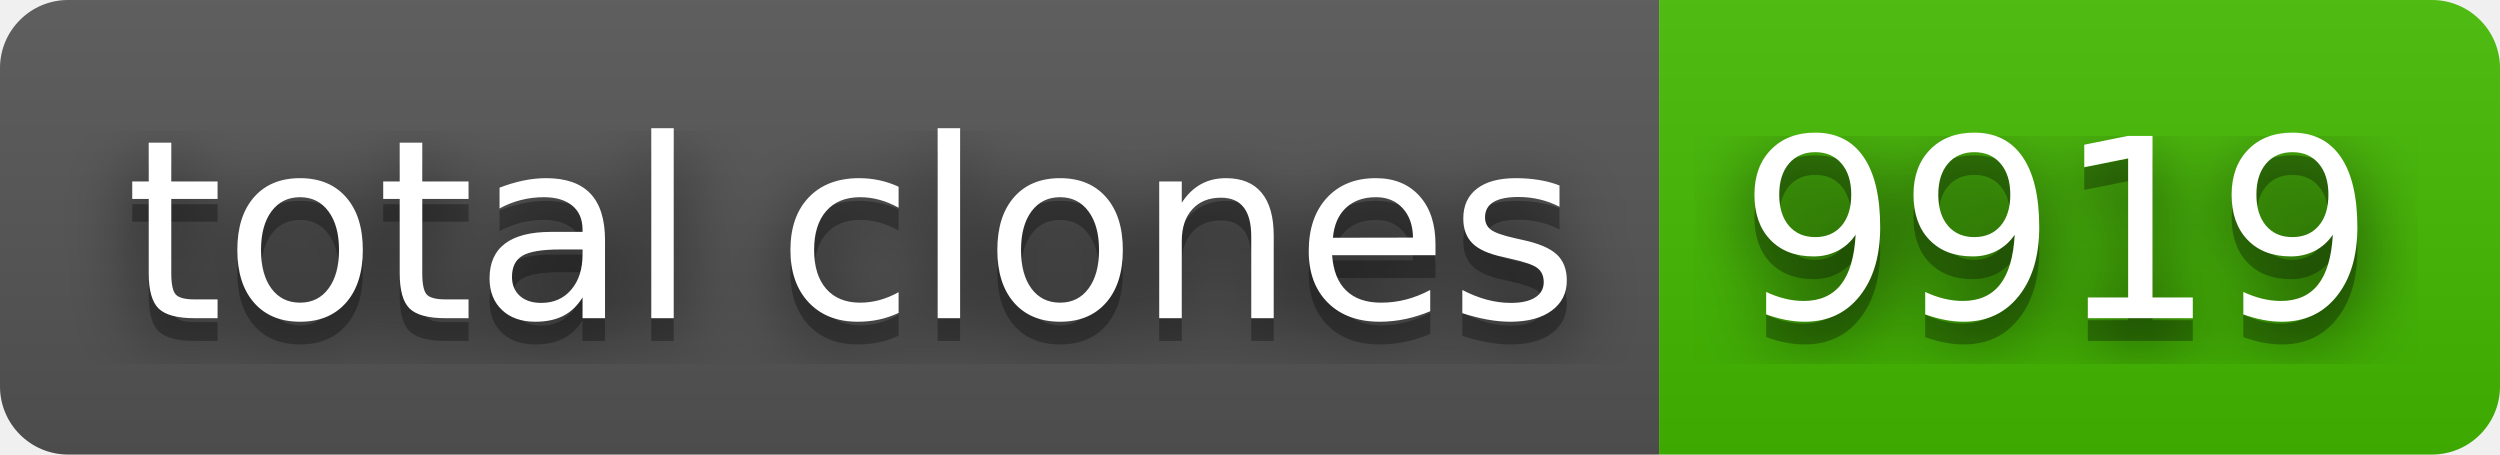
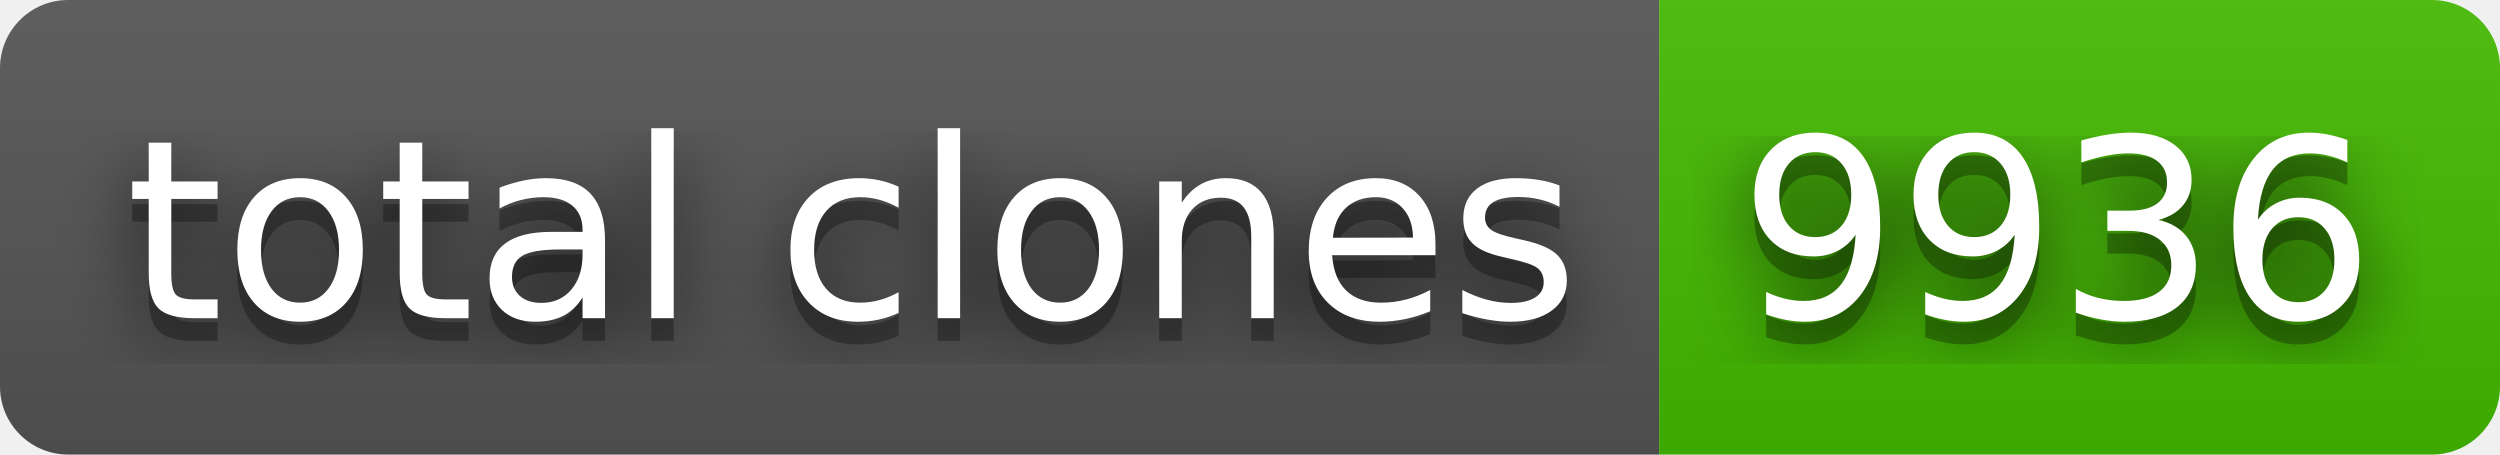
- <svg xmlns="http://www.w3.org/2000/svg" width="110" height="20" role="img" aria-label="total clones: 9919">
+ <svg xmlns="http://www.w3.org/2000/svg" width="110" height="20" role="img" aria-label="total clones: 9936">
  <filter id="blur">
    <feGaussianBlur stdDeviation="16" />
  </filter>
  <linearGradient id="s" x2="0" y2="100%">
    <stop offset="0" stop-color="#bbb" stop-opacity=".1" />
    <stop offset="1" stop-opacity=".1" />
  </linearGradient>
  <clipPath id="r">
    <rect width="110" height="20" rx="3" />
  </clipPath>
  <g clip-path="url(#r)">
    <rect width="73" height="20" fill="#555" />
    <rect x="73" width="37" height="20" fill="#4b0" />
    <rect width="110" height="20" fill="url(#s)" />
  </g>
  <g fill="#fff" text-anchor="middle" font-family="Verdana,Geneva,DejaVu Sans,sans-serif" text-rendering="geometricPrecision" font-size="110">
    <g transform="scale(.1)">
      <g aria-hidden="true" fill="#010101">
        <text x="375" y="150" fill-opacity=".8" filter="url(#blur)" textLength="630">total clones</text>
        <text x="375" y="150" fill-opacity=".3" textLength="630">total clones</text>
      </g>
      <text x="375" y="140" textLength="630">total clones</text>
    </g>
    <g transform="scale(.1)">
      <g aria-hidden="true" fill="#010101">
-         <text x="905" y="150" fill-opacity=".8" filter="url(#blur)" textLength="270">9919</text>
-         <text x="905" y="150" fill-opacity=".3" textLength="270">9919</text>
+         <text x="905" y="150" fill-opacity=".8" filter="url(#blur)" textLength="270">9936</text>
+         <text x="905" y="150" fill-opacity=".3" textLength="270">9936</text>
      </g>
-       <text x="905" y="140" textLength="270">9919</text>
+       <text x="905" y="140" textLength="270">9936</text>
    </g>
  </g>
</svg>
